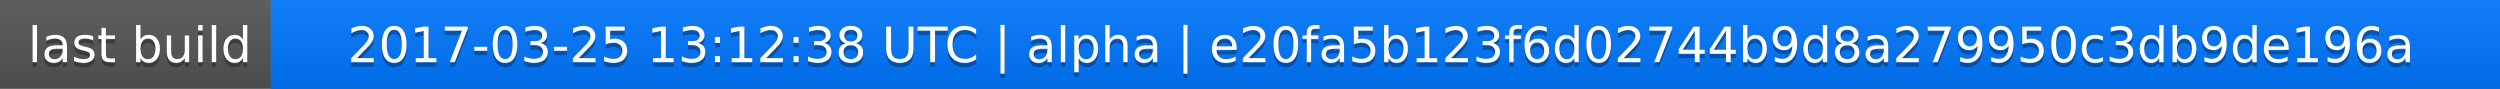
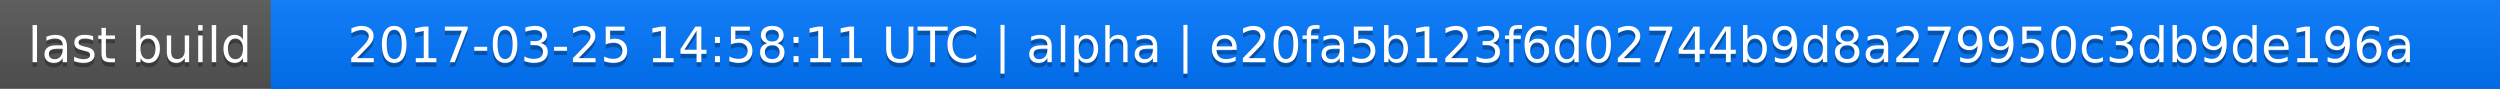
<svg xmlns="http://www.w3.org/2000/svg" width="563" height="20">
  <linearGradient id="a" x2="0" y2="100%">
    <stop offset="0" stop-color="#bbb" stop-opacity=".1" />
    <stop offset="1" stop-opacity=".1" />
  </linearGradient>
  <rect rx="0" width="563" height="20" fill="#555" />
  <rect rx="0" x="61" width="502" height="20" fill="#07f" />
  <path fill="#07f" d="M61 0h4v20h-4z" />
  <rect rx="0" width="563" height="20" fill="url(#a)" />
  <g fill="#fff" text-anchor="middle" font-family="DejaVu Sans,Verdana,Geneva,sans-serif" font-size="11">
    <text x="31.5" y="15" fill="#010101" fill-opacity=".3">last build</text>
    <text x="31.5" y="14">last build</text>
-     <text x="311" y="15" fill="#010101" fill-opacity=".3">2017-03-25 13:12:38 UTC | alpha | e20fa5b123f6d02744b9d8a279950c3db9de196a</text>
-     <text x="311" y="14">2017-03-25 13:12:38 UTC | alpha | e20fa5b123f6d02744b9d8a279950c3db9de196a</text>
+     <text x="311" y="15" fill="#010101" fill-opacity=".3">2017-03-25 14:58:11 UTC | alpha | e20fa5b123f6d02744b9d8a279950c3db9de196a</text>
+     <text x="311" y="14">2017-03-25 14:58:11 UTC | alpha | e20fa5b123f6d02744b9d8a279950c3db9de196a</text>
  </g>
</svg>
